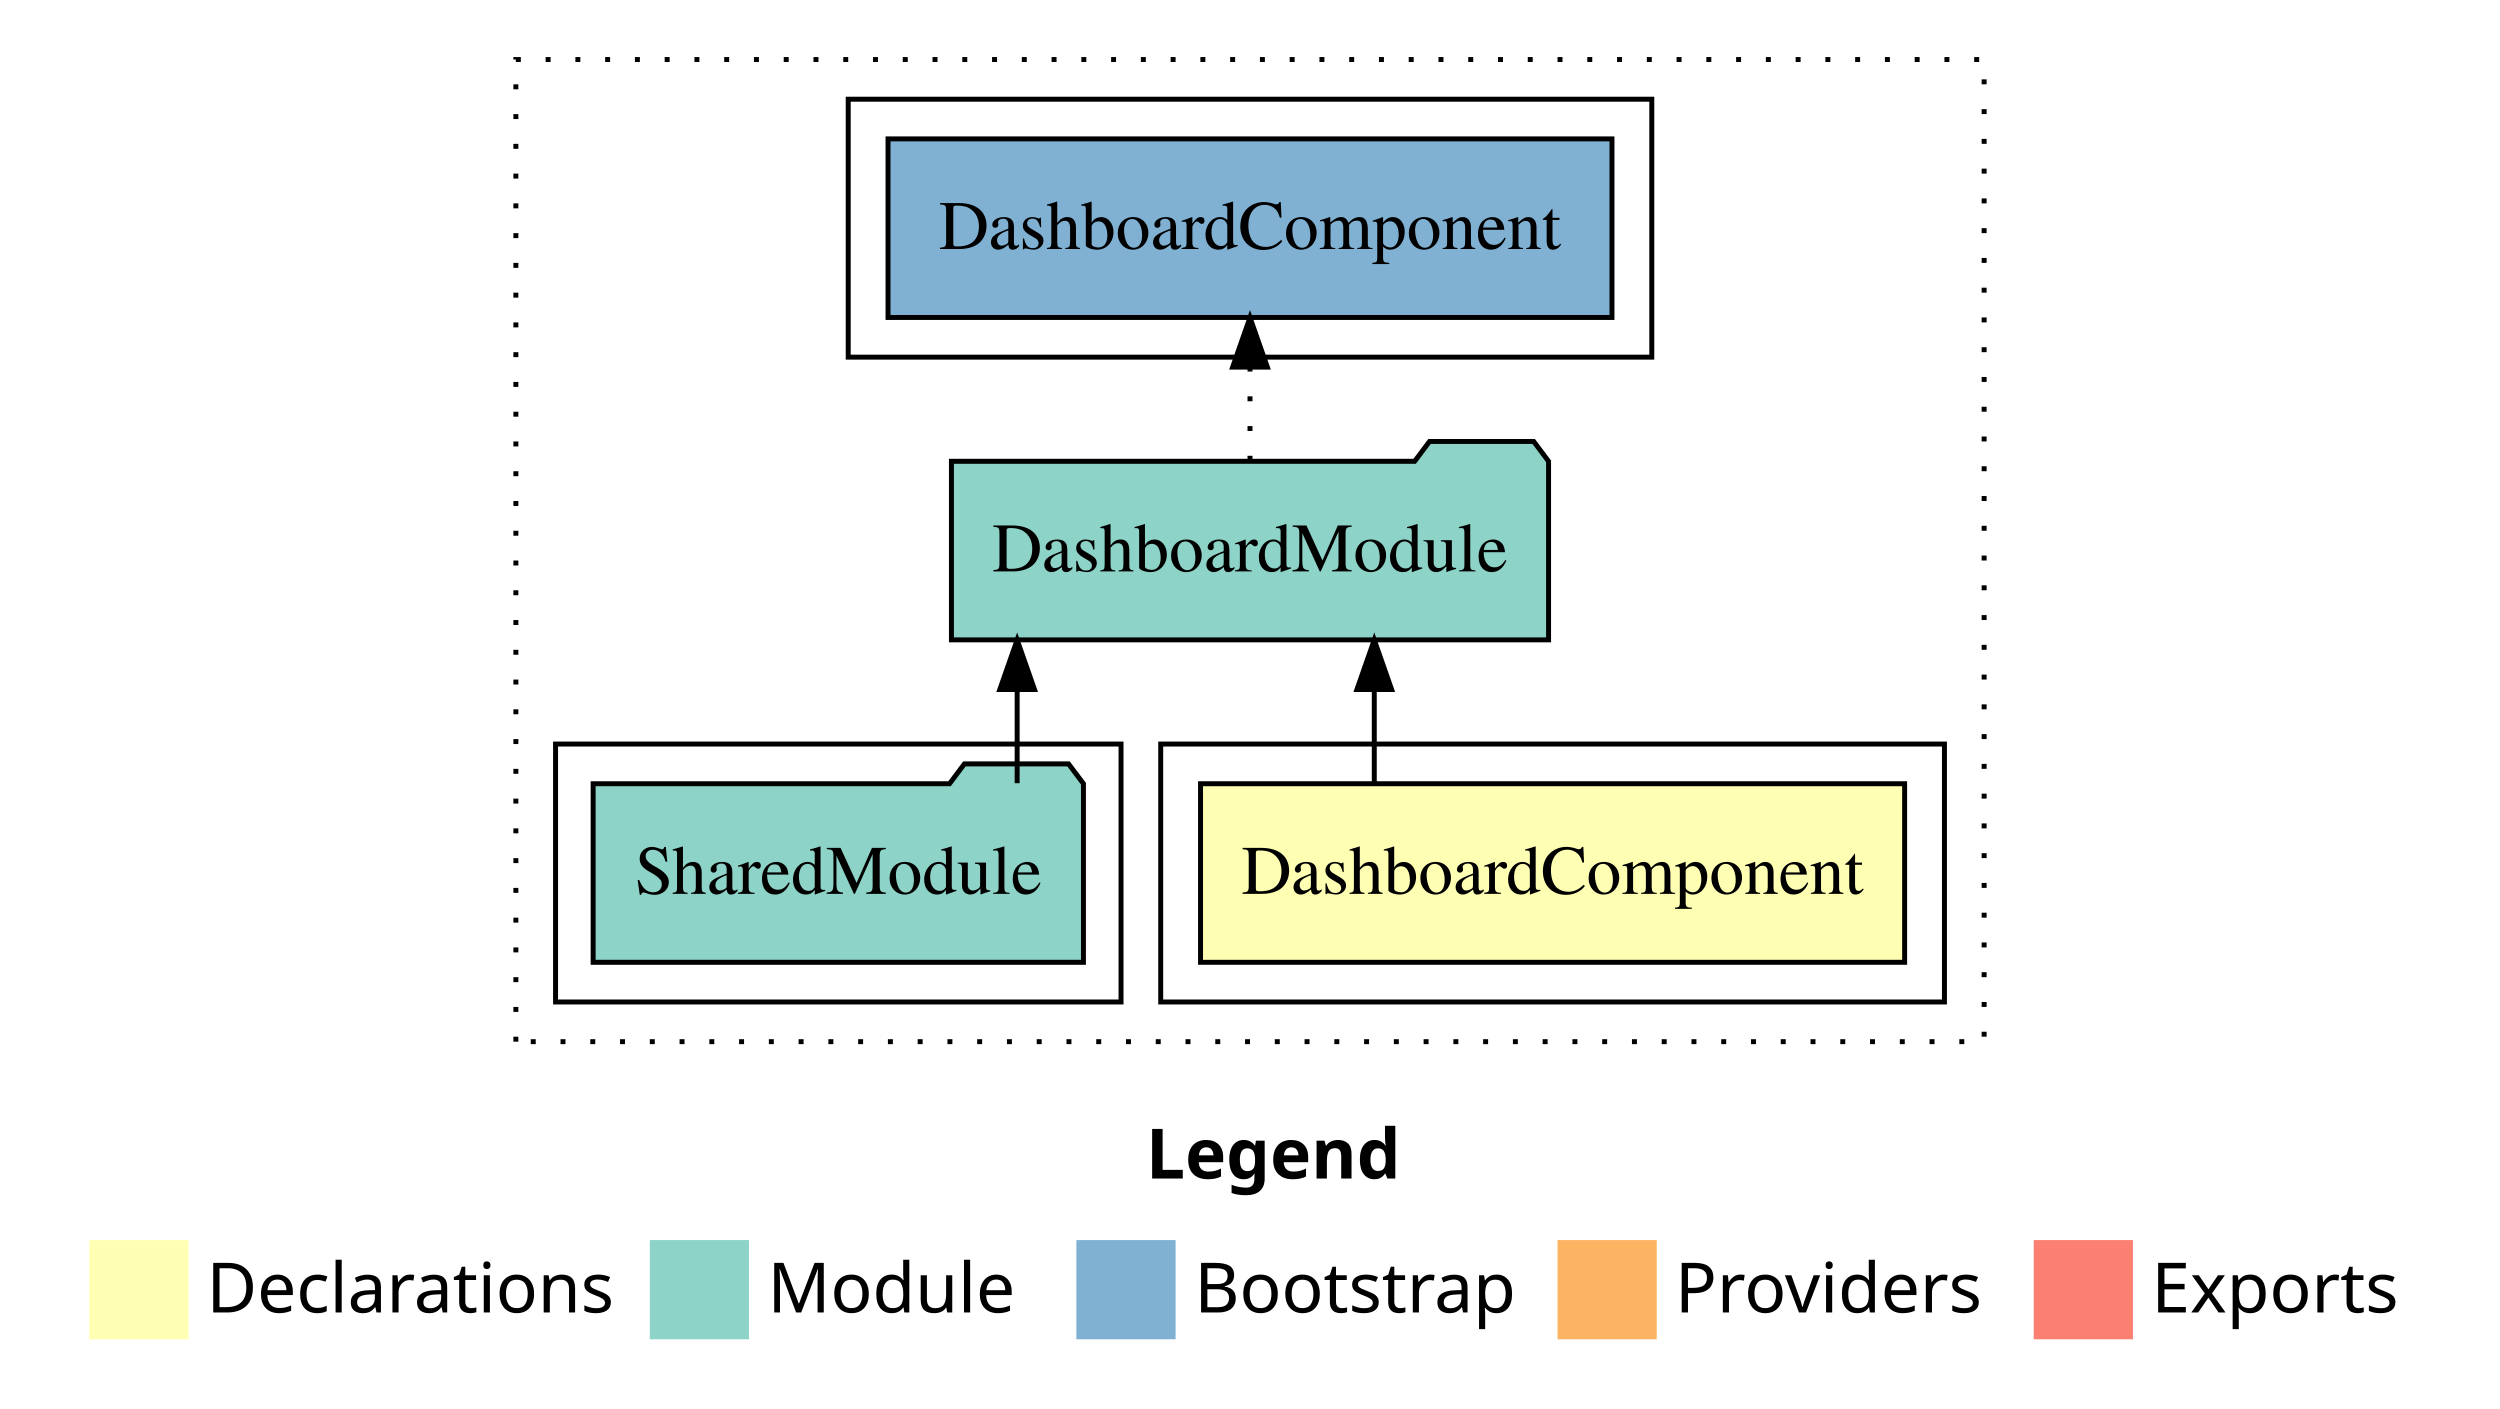
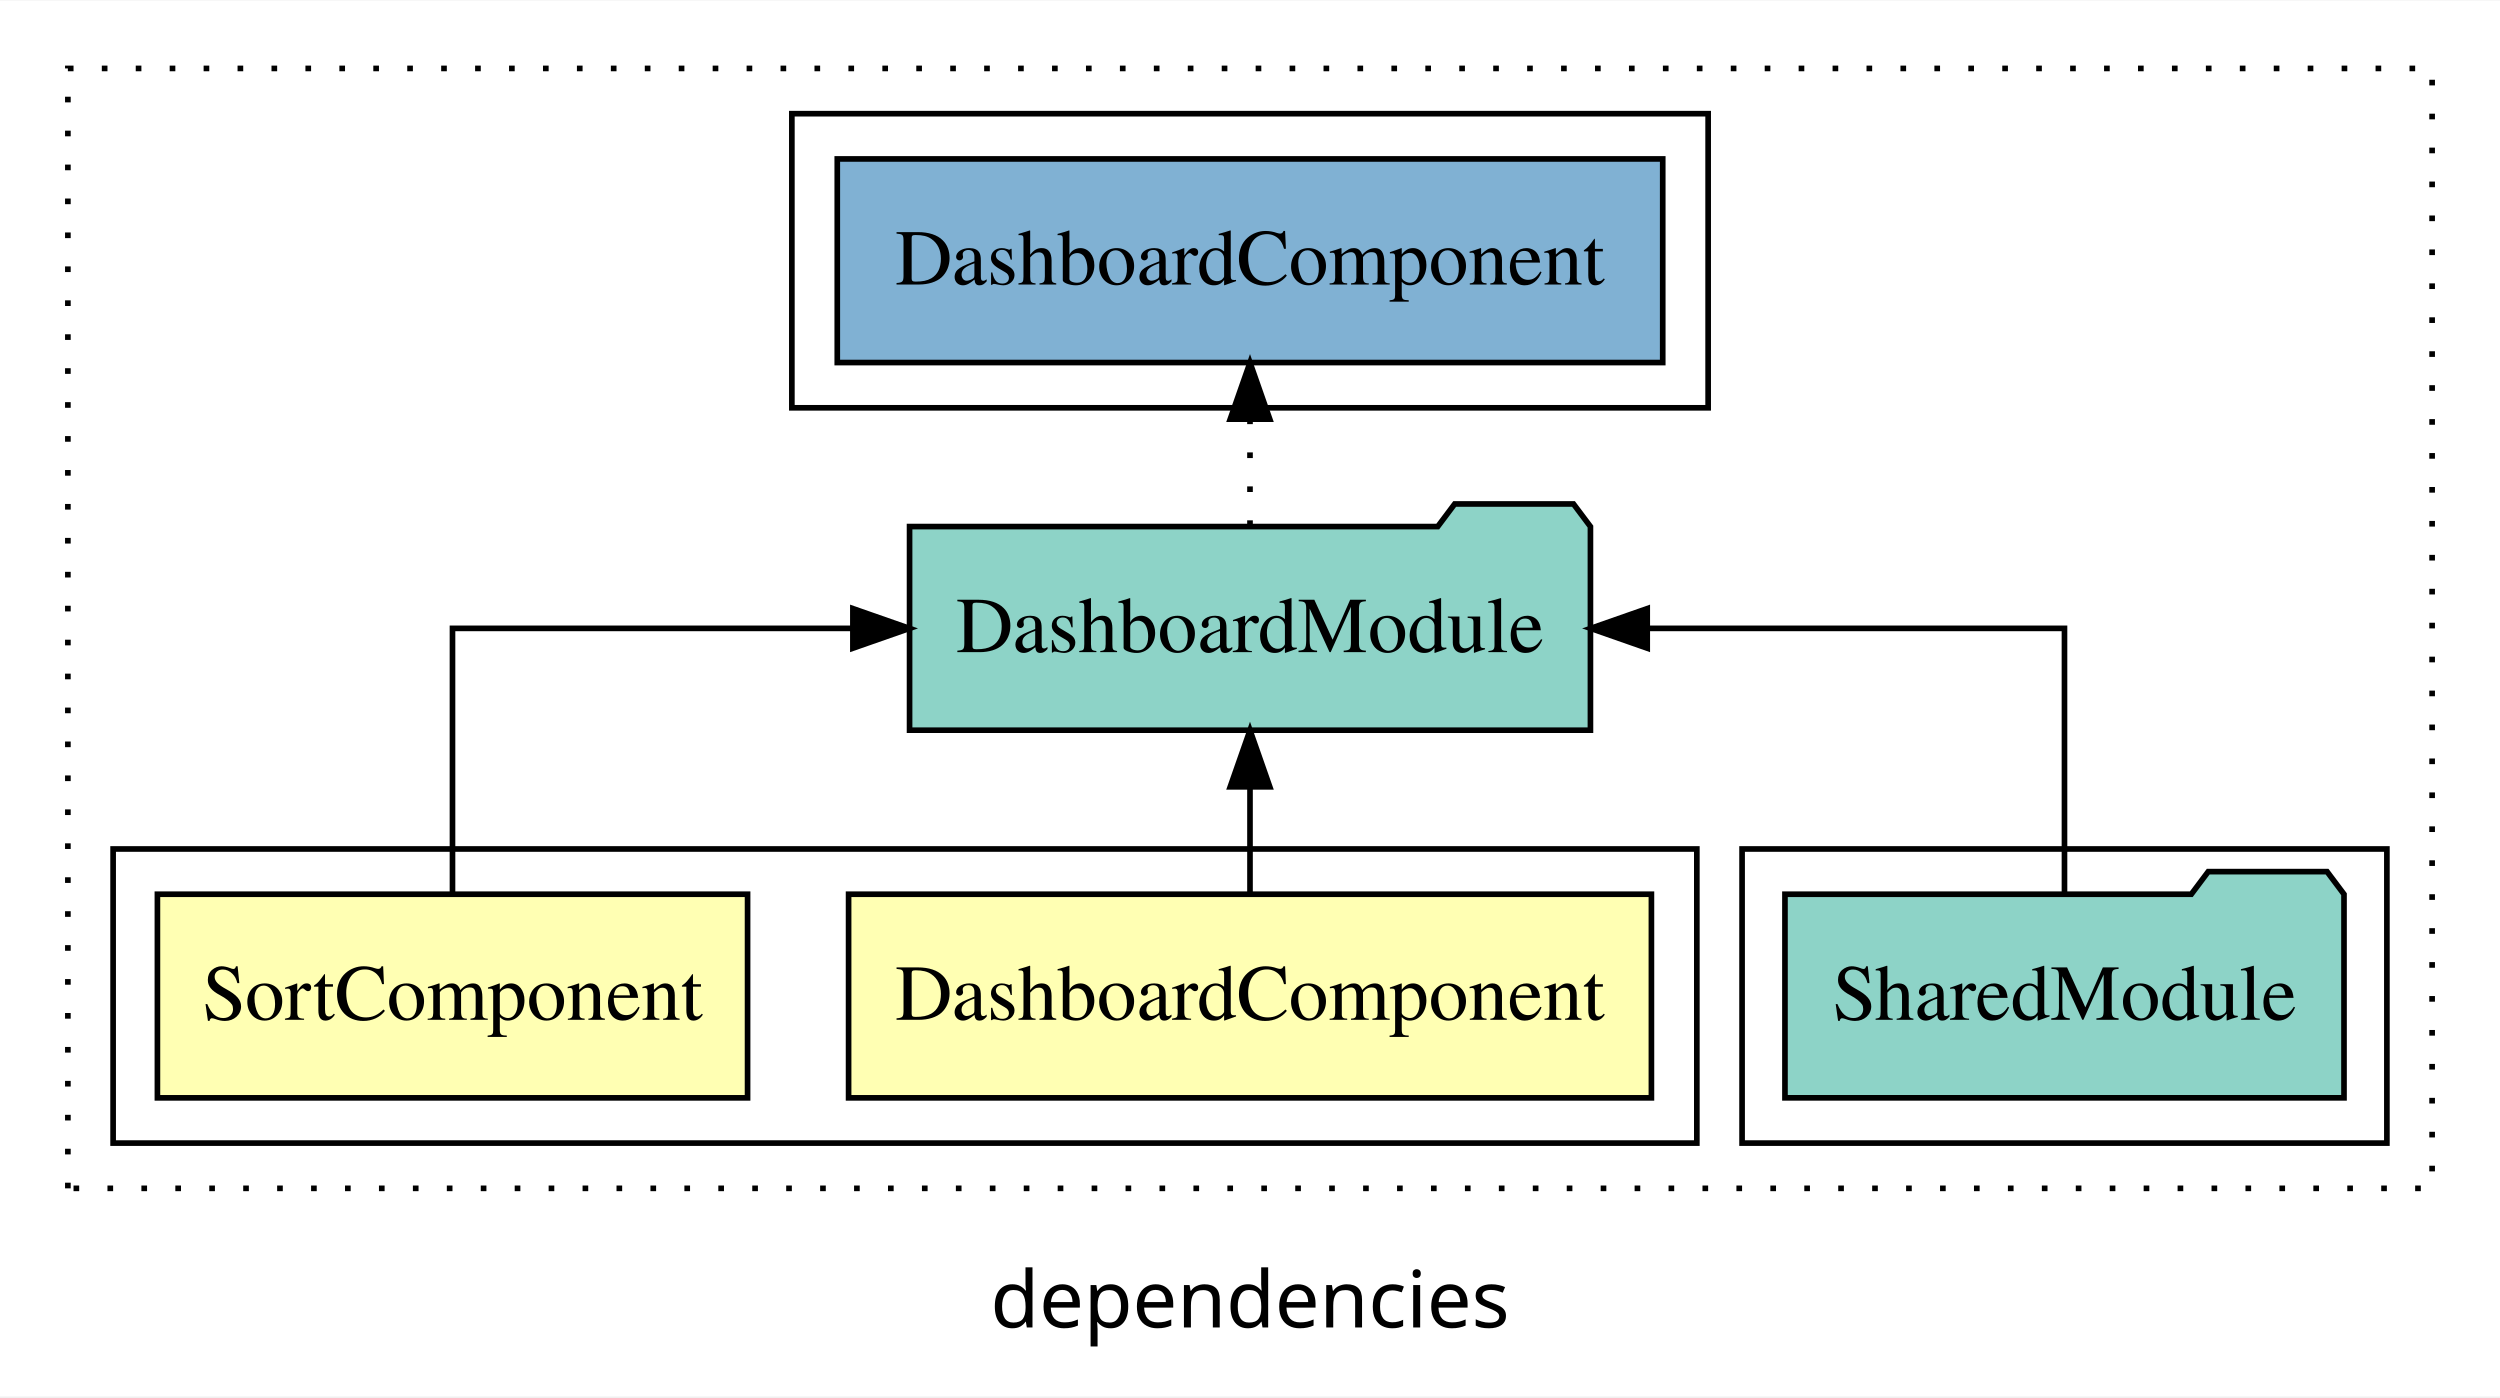
- <svg xmlns="http://www.w3.org/2000/svg" width="504pt" height="284pt" viewBox="0.00 0.00 504.00 284.00">
-   <g id="graph0" class="graph" transform="scale(1 1) rotate(0) translate(4 280)">
-     <polygon fill="#ffffff" stroke="transparent" points="-4,4 -4,-280 500,-280 500,4 -4,4" />
-     <text text-anchor="start" x="227.009" y="-42.4" font-family="sans-serif" font-weight="bold" font-size="14.00" fill="#000000">Legend</text>
-     <polygon fill="#ffffb3" stroke="transparent" points="14,-10 14,-30 34,-30 34,-10 14,-10" />
-     <text text-anchor="start" x="37.629" y="-15.4" font-family="sans-serif" font-size="14.00" fill="#000000">  Declarations</text>
-     <polygon fill="#8dd3c7" stroke="transparent" points="127,-10 127,-30 147,-30 147,-10 127,-10" />
-     <text text-anchor="start" x="150.725" y="-15.4" font-family="sans-serif" font-size="14.00" fill="#000000">  Module</text>
-     <polygon fill="#80b1d3" stroke="transparent" points="213,-10 213,-30 233,-30 233,-10 213,-10" />
-     <text text-anchor="start" x="236.781" y="-15.4" font-family="sans-serif" font-size="14.00" fill="#000000">  Bootstrap</text>
-     <polygon fill="#fdb462" stroke="transparent" points="310,-10 310,-30 330,-30 330,-10 310,-10" />
-     <text text-anchor="start" x="333.673" y="-15.4" font-family="sans-serif" font-size="14.00" fill="#000000">  Providers</text>
-     <polygon fill="#fb8072" stroke="transparent" points="406,-10 406,-30 426,-30 426,-10 406,-10" />
-     <text text-anchor="start" x="429.726" y="-15.4" font-family="sans-serif" font-size="14.00" fill="#000000">  Exports</text>
+ <svg xmlns="http://www.w3.org/2000/svg" width="442pt" height="247pt" viewBox="0.00 0.00 442.00 246.80">
+   <g id="graph0" class="graph" transform="scale(1 1) rotate(0) translate(4 242.8)">
+     <polygon fill="white" stroke="transparent" points="-4,4 -4,-242.8 438,-242.8 438,4 -4,4" />
+     <text text-anchor="middle" x="217" y="-8.2" font-family="sans-serif" font-size="14.00">dependencies</text>
    <g id="clust1" class="cluster">
-       <polygon fill="none" stroke="#000000" stroke-dasharray="1,5" points="100,-70 100,-268 396,-268 396,-70 100,-70" />
+       <polygon fill="none" stroke="black" stroke-dasharray="1,5" points="8,-32.8 8,-230.8 426,-230.8 426,-32.8 8,-32.8" />
+     </g>
+     <g id="clust5" class="cluster">
+       <polygon fill="none" stroke="black" points="304,-40.8 304,-92.8 418,-92.8 418,-40.8 304,-40.8" />
    </g>
    <g id="clust2" class="cluster">
-       <polygon fill="none" stroke="#000000" points="230,-78 230,-130 388,-130 388,-78 230,-78" />
+       <polygon fill="none" stroke="black" points="16,-40.8 16,-92.8 296,-92.8 296,-40.8 16,-40.8" />
    </g>
-     <g id="clust4" class="cluster">
-       <polygon fill="none" stroke="#000000" points="108,-78 108,-130 222,-130 222,-78 108,-78" />
-     </g>
-     <g id="clust6" class="cluster">
-       <polygon fill="none" stroke="#000000" points="167,-208 167,-260 329,-260 329,-208 167,-208" />
+     <g id="clust7" class="cluster">
+       <polygon fill="none" stroke="black" points="136,-170.8 136,-222.8 298,-222.8 298,-170.8 136,-170.8" />
    </g>
    <g id="node1" class="node">
-       <polygon fill="#ffffb3" stroke="#000000" points="379.973,-122 238.027,-122 238.027,-86 379.973,-86 379.973,-122" />
-       <text text-anchor="middle" x="309" y="-99.8" font-family="Times,serif" font-size="14.00" fill="#000000">DashboardComponent</text>
+       <polygon fill="#ffffb3" stroke="black" points="287.97,-84.8 146.03,-84.8 146.03,-48.8 287.97,-48.8 287.97,-84.8" />
+       <text text-anchor="middle" x="217" y="-62.6" font-family="Times,serif" font-size="14.00">DashboardComponent</text>
+     </g>
+     <g id="node3" class="node">
+       <polygon fill="#8dd3c7" stroke="black" points="277.19,-149.8 274.19,-153.8 253.19,-153.8 250.19,-149.8 156.81,-149.8 156.81,-113.8 277.19,-113.8 277.19,-149.8" />
+       <text text-anchor="middle" x="217" y="-127.6" font-family="Times,serif" font-size="14.00">DashboardModule</text>
+     </g>
+     <g id="edge1" class="edge">
+       <path fill="none" stroke="black" d="M217,-84.91C217,-84.91 217,-103.79 217,-103.79" />
+       <polygon fill="black" stroke="black" points="213.5,-103.79 217,-113.79 220.5,-103.79 213.5,-103.79" />
    </g>
    <g id="node2" class="node">
-       <polygon fill="#8dd3c7" stroke="#000000" points="308.191,-187 305.191,-191 284.191,-191 281.191,-187 187.809,-187 187.809,-151 308.191,-151 308.191,-187" />
-       <text text-anchor="middle" x="248" y="-164.8" font-family="Times,serif" font-size="14.00" fill="#000000">DashboardModule</text>
+       <polygon fill="#ffffb3" stroke="black" points="128.17,-84.8 23.83,-84.8 23.83,-48.8 128.17,-48.8 128.17,-84.8" />
+       <text text-anchor="middle" x="76" y="-62.6" font-family="Times,serif" font-size="14.00">SortComponent</text>
    </g>
-     <g id="edge1" class="edge">
-       <path fill="none" stroke="#000000" d="M273.054,-122.106C273.054,-122.106 273.054,-140.991 273.054,-140.991" />
-       <polygon fill="#000000" stroke="#000000" points="269.554,-140.991 273.054,-150.991 276.554,-140.991 269.554,-140.991" />
+     <g id="edge2" class="edge">
+       <path fill="none" stroke="black" d="M76,-84.91C76,-104.14 76,-131.8 76,-131.8 76,-131.8 146.79,-131.8 146.79,-131.8" />
+       <polygon fill="black" stroke="black" points="146.79,-135.3 156.79,-131.8 146.79,-128.3 146.79,-135.3" />
+     </g>
+     <g id="node5" class="node">
+       <polygon fill="#80b1d3" stroke="black" points="289.97,-214.8 144.03,-214.8 144.03,-178.8 289.97,-178.8 289.97,-214.8" />
+       <text text-anchor="middle" x="217" y="-192.6" font-family="Times,serif" font-size="14.00">DashboardComponent </text>
+     </g>
+     <g id="edge4" class="edge">
+       <path fill="none" stroke="black" stroke-dasharray="1,5" d="M217,-149.91C217,-149.91 217,-168.79 217,-168.79" />
+       <polygon fill="black" stroke="black" points="213.5,-168.79 217,-178.79 220.5,-168.79 213.5,-168.79" />
    </g>
    <g id="node4" class="node">
-       <polygon fill="#80b1d3" stroke="#000000" points="320.974,-252 175.026,-252 175.026,-216 320.974,-216 320.974,-252" />
-       <text text-anchor="middle" x="248" y="-229.8" font-family="Times,serif" font-size="14.00" fill="#000000">DashboardComponent </text>
+       <polygon fill="#8dd3c7" stroke="black" points="410.42,-84.8 407.42,-88.8 386.42,-88.8 383.42,-84.8 311.58,-84.8 311.58,-48.8 410.42,-48.8 410.42,-84.8" />
+       <text text-anchor="middle" x="361" y="-62.6" font-family="Times,serif" font-size="14.00">SharedModule</text>
    </g>
    <g id="edge3" class="edge">
-       <path fill="none" stroke="#000000" stroke-dasharray="1,5" d="M248,-187.106C248,-187.106 248,-205.991 248,-205.991" />
-       <polygon fill="#000000" stroke="#000000" points="244.5,-205.991 248,-215.991 251.5,-205.991 244.5,-205.991" />
-     </g>
-     <g id="node3" class="node">
-       <polygon fill="#8dd3c7" stroke="#000000" points="214.423,-122 211.423,-126 190.423,-126 187.423,-122 115.577,-122 115.577,-86 214.423,-86 214.423,-122" />
-       <text text-anchor="middle" x="165" y="-99.8" font-family="Times,serif" font-size="14.00" fill="#000000">SharedModule</text>
-     </g>
-     <g id="edge2" class="edge">
-       <path fill="none" stroke="#000000" d="M201.058,-122.106C201.058,-122.106 201.058,-140.991 201.058,-140.991" />
-       <polygon fill="#000000" stroke="#000000" points="197.558,-140.991 201.058,-150.991 204.558,-140.991 197.558,-140.991" />
+       <path fill="none" stroke="black" d="M361,-84.91C361,-104.14 361,-131.8 361,-131.8 361,-131.8 287.23,-131.8 287.23,-131.8" />
+       <polygon fill="black" stroke="black" points="287.23,-128.3 277.23,-131.8 287.23,-135.3 287.23,-128.3" />
    </g>
  </g>
</svg>
